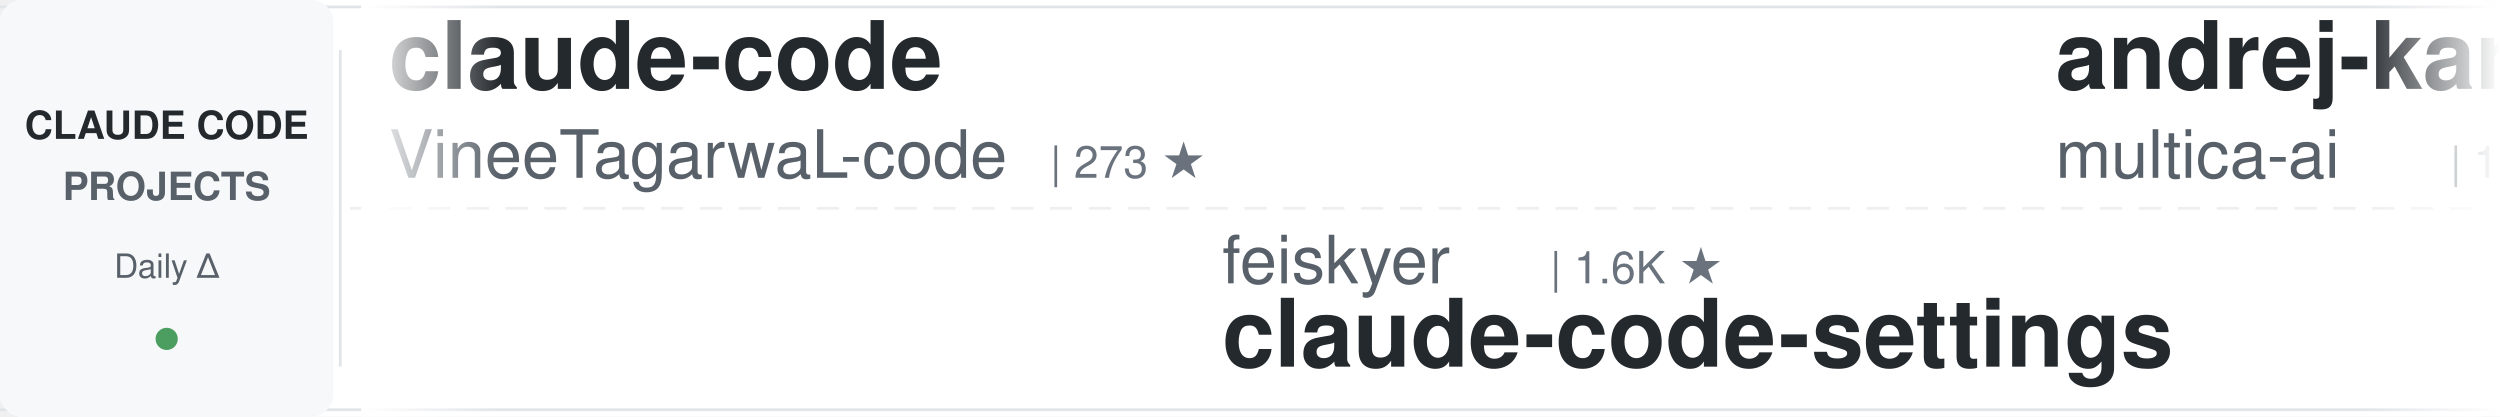
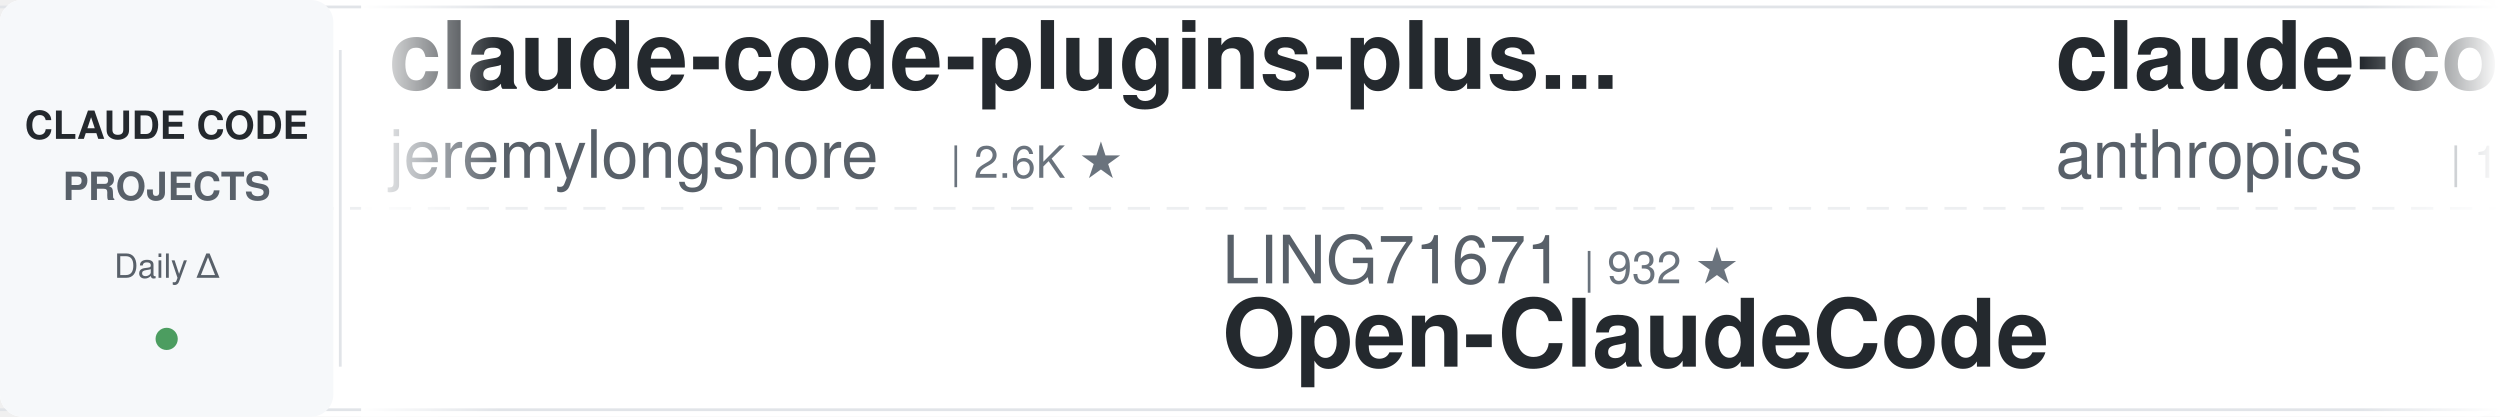
<svg xmlns="http://www.w3.org/2000/svg" width="900" height="150">
  <defs>
    <linearGradient id="awesomeLeftFade" x1="0%" y1="0%" x2="100%" y2="0%">
      <stop offset="0%" style="stop-color:#ffffff;stop-opacity:1" />
      <stop offset="100%" style="stop-color:#ffffff;stop-opacity:0" />
    </linearGradient>
    <linearGradient id="awesomeRightFade" x1="0%" y1="0%" x2="100%" y2="0%">
      <stop offset="0%" style="stop-color:#ffffff;stop-opacity:0" />
      <stop offset="100%" style="stop-color:#ffffff;stop-opacity:1" />
    </linearGradient>
  </defs>
  <rect width="900" height="150" fill="#ffffff" rx="8" />
  <rect x="0" y="2" width="900" height="1" fill="#e1e4e8" />
  <rect x="0" y="147" width="900" height="1" fill="#e1e4e8" />
  <line x1="0" y1="75" x2="900" y2="75" stroke="#e1e4e8" stroke-width="1" stroke-dasharray="8 6" opacity="0.6" />
  <rect x="0" y="0" width="120" height="150" fill="#f6f8fa" rx="8" />
  <text x="60" y="50" font-family="-apple-system, BlinkMacSystemFont, 'Segoe UI', Helvetica, Arial, sans-serif" font-size="14" font-weight="600" fill="#24292e" text-anchor="middle">CLAUDE CODE</text>
  <text x="60" y="72" font-family="-apple-system, BlinkMacSystemFont, 'Segoe UI', Helvetica, Arial, sans-serif" font-size="14" font-weight="600" fill="#586069" text-anchor="middle">PROJECTS</text>
  <text x="60" y="100" font-family="-apple-system, BlinkMacSystemFont, 'Segoe UI', Helvetica, Arial, sans-serif" font-size="12" font-weight="500" fill="#586069" text-anchor="middle">Daily Δ</text>
  <circle cx="60" cy="122" r="4" fill="#22863a" opacity="0.8" />
  <rect x="122" y="18" width="1" height="114" fill="#e1e4e8" />
  <clipPath id="awesomeTickerClip">
    <rect x="130" y="0" width="770" height="150" />
  </clipPath>
  <g clip-path="url(#awesomeTickerClip)">
    <g id="awesomeTickerItems">
      <animateTransform attributeName="transform" attributeType="XML" type="translate" from="0 0" to="-3000 0" dur="54s" repeatCount="indefinite" />
      <g transform="translate(0, 0)">
+         <text x="140" y="32" font-family="-apple-system, BlinkMacSystemFont, 'Segoe UI', Helvetica, Arial, sans-serif" font-size="34" font-weight="600" fill="#24292e">claude-code-plugins-plus...</text>
+         <text x="140" y="64" font-family="-apple-system, BlinkMacSystemFont, 'Segoe UI', Helvetica, Arial, sans-serif" font-size="24" font-weight="400" fill="#586069">jeremylongshore</text>
+         <text x="342" y="64" font-family="-apple-system, BlinkMacSystemFont, 'Segoe UI', Helvetica, Arial, sans-serif" font-size="16" font-weight="500" fill="#6a737d">| 2.6K ★</text>
+       </g>
+       <g transform="translate(300, 0)">
+         <text x="140" y="102" font-family="-apple-system, BlinkMacSystemFont, 'Segoe UI', Helvetica, Arial, sans-serif" font-size="24" font-weight="400" fill="#586069">LING71671</text>
+         <text x="270" y="102" font-family="-apple-system, BlinkMacSystemFont, 'Segoe UI', Helvetica, Arial, sans-serif" font-size="16" font-weight="500" fill="#6a737d">| 932 ★</text>
+         <text x="140" y="132" font-family="-apple-system, BlinkMacSystemFont, 'Segoe UI', Helvetica, Arial, sans-serif" font-size="34" font-weight="600" fill="#24292e">Open-ClaudeCode</text>
+       </g>
+       <g transform="translate(600, 0)">
+         <text x="140" y="32" font-family="-apple-system, BlinkMacSystemFont, 'Segoe UI', Helvetica, Arial, sans-serif" font-size="34" font-weight="600" fill="#24292e">claude-code</text>
+         <text x="140" y="64" font-family="-apple-system, BlinkMacSystemFont, 'Segoe UI', Helvetica, Arial, sans-serif" font-size="24" font-weight="400" fill="#586069">anthropics</text>
+         <text x="282" y="64" font-family="-apple-system, BlinkMacSystemFont, 'Segoe UI', Helvetica, Arial, sans-serif" font-size="16" font-weight="500" fill="#6a737d">| 140.1K ★</text>
+         <text x="377" y="64" font-family="-apple-system, BlinkMacSystemFont, 'Segoe UI', Helvetica, Arial, sans-serif" font-size="16" font-weight="500" fill="#22863a"> +28</text>
+       </g>
+       <g transform="translate(900, 0)">
+         <text x="140" y="102" font-family="-apple-system, BlinkMacSystemFont, 'Segoe UI', Helvetica, Arial, sans-serif" font-size="24" font-weight="400" fill="#586069">Onewon</text>
+         <text x="234" y="102" font-family="-apple-system, BlinkMacSystemFont, 'Segoe UI', Helvetica, Arial, sans-serif" font-size="16" font-weight="500" fill="#6a737d">| 180 ★</text>
+         <text x="140" y="132" font-family="-apple-system, BlinkMacSystemFont, 'Segoe UI', Helvetica, Arial, sans-serif" font-size="34" font-weight="600" fill="#24292e">claude-code</text>
+       </g>
+       <g transform="translate(1200, 0)">
        <text x="140" y="32" font-family="-apple-system, BlinkMacSystemFont, 'Segoe UI', Helvetica, Arial, sans-serif" font-size="34" font-weight="600" fill="#24292e">claude-code</text>
        <text x="140" y="64" font-family="-apple-system, BlinkMacSystemFont, 'Segoe UI', Helvetica, Arial, sans-serif" font-size="24" font-weight="400" fill="#586069">VineeTagarwaL-code</text>
        <text x="378" y="64" font-family="-apple-system, BlinkMacSystemFont, 'Segoe UI', Helvetica, Arial, sans-serif" font-size="16" font-weight="500" fill="#6a737d">| 273 ★</text>
      </g>
-       <g transform="translate(300, 0)">
-         <text x="140" y="102" font-family="-apple-system, BlinkMacSystemFont, 'Segoe UI', Helvetica, Arial, sans-serif" font-size="24" font-weight="400" fill="#586069">feiskyer</text>
-         <text x="258" y="102" font-family="-apple-system, BlinkMacSystemFont, 'Segoe UI', Helvetica, Arial, sans-serif" font-size="16" font-weight="500" fill="#6a737d">| 1.6K ★</text>
-         <text x="140" y="132" font-family="-apple-system, BlinkMacSystemFont, 'Segoe UI', Helvetica, Arial, sans-serif" font-size="34" font-weight="600" fill="#24292e">claude-code-settings</text>
-       </g>
-       <g transform="translate(600, 0)">
-         <text x="140" y="32" font-family="-apple-system, BlinkMacSystemFont, 'Segoe UI', Helvetica, Arial, sans-serif" font-size="34" font-weight="600" fill="#24292e">andrej-karpathy-skills</text>
-         <text x="140" y="64" font-family="-apple-system, BlinkMacSystemFont, 'Segoe UI', Helvetica, Arial, sans-serif" font-size="24" font-weight="400" fill="#586069">multica-ai</text>
-         <text x="282" y="64" font-family="-apple-system, BlinkMacSystemFont, 'Segoe UI', Helvetica, Arial, sans-serif" font-size="16" font-weight="500" fill="#6a737d">| 198.9K ★</text>
-         <text x="377" y="64" font-family="-apple-system, BlinkMacSystemFont, 'Segoe UI', Helvetica, Arial, sans-serif" font-size="16" font-weight="500" fill="#22863a"> +106</text>
-       </g>
-       <g transform="translate(900, 0)">
-         <text x="140" y="102" font-family="-apple-system, BlinkMacSystemFont, 'Segoe UI', Helvetica, Arial, sans-serif" font-size="24" font-weight="400" fill="#586069">disler</text>
-         <text x="234" y="102" font-family="-apple-system, BlinkMacSystemFont, 'Segoe UI', Helvetica, Arial, sans-serif" font-size="16" font-weight="500" fill="#6a737d">| 1.6K ★</text>
-         <text x="140" y="132" font-family="-apple-system, BlinkMacSystemFont, 'Segoe UI', Helvetica, Arial, sans-serif" font-size="34" font-weight="600" fill="#24292e">pi-vs-claude-code</text>
-       </g>
-       <g transform="translate(1200, 0)">
-         <text x="140" y="32" font-family="-apple-system, BlinkMacSystemFont, 'Segoe UI', Helvetica, Arial, sans-serif" font-size="34" font-weight="600" fill="#24292e">skills</text>
-         <text x="140" y="64" font-family="-apple-system, BlinkMacSystemFont, 'Segoe UI', Helvetica, Arial, sans-serif" font-size="24" font-weight="400" fill="#586069">anthropics</text>
-         <text x="282" y="64" font-family="-apple-system, BlinkMacSystemFont, 'Segoe UI', Helvetica, Arial, sans-serif" font-size="16" font-weight="500" fill="#6a737d">| 165.9K ★</text>
-         <text x="377" y="64" font-family="-apple-system, BlinkMacSystemFont, 'Segoe UI', Helvetica, Arial, sans-serif" font-size="16" font-weight="500" fill="#22863a"> +102</text>
-       </g>
      <g transform="translate(1500, 0)">
-         <text x="140" y="102" font-family="-apple-system, BlinkMacSystemFont, 'Segoe UI', Helvetica, Arial, sans-serif" font-size="24" font-weight="400" fill="#586069">AprilNEA</text>
-         <text x="258" y="102" font-family="-apple-system, BlinkMacSystemFont, 'Segoe UI', Helvetica, Arial, sans-serif" font-size="16" font-weight="500" fill="#6a737d">| 394 ★</text>
-         <text x="140" y="132" font-family="-apple-system, BlinkMacSystemFont, 'Segoe UI', Helvetica, Arial, sans-serif" font-size="34" font-weight="600" fill="#24292e">claude-code-source</text>
+         <text x="140" y="102" font-family="-apple-system, BlinkMacSystemFont, 'Segoe UI', Helvetica, Arial, sans-serif" font-size="24" font-weight="400" fill="#586069">alejandrobalderas</text>
+         <text x="366" y="102" font-family="-apple-system, BlinkMacSystemFont, 'Segoe UI', Helvetica, Arial, sans-serif" font-size="16" font-weight="500" fill="#6a737d">| 2.7K ★</text>
+         <text x="140" y="132" font-family="-apple-system, BlinkMacSystemFont, 'Segoe UI', Helvetica, Arial, sans-serif" font-size="34" font-weight="600" fill="#24292e">claude-code-from-source</text>
      </g>
      <g transform="translate(1800, 0)">
-         <text x="140" y="32" font-family="-apple-system, BlinkMacSystemFont, 'Segoe UI', Helvetica, Arial, sans-serif" font-size="34" font-weight="600" fill="#24292e">claude-code</text>
-         <text x="140" y="64" font-family="-apple-system, BlinkMacSystemFont, 'Segoe UI', Helvetica, Arial, sans-serif" font-size="24" font-weight="400" fill="#586069">Tinkeringg-Lab</text>
-         <text x="330" y="64" font-family="-apple-system, BlinkMacSystemFont, 'Segoe UI', Helvetica, Arial, sans-serif" font-size="16" font-weight="500" fill="#6a737d">| 211 ★</text>
+         <text x="140" y="32" font-family="-apple-system, BlinkMacSystemFont, 'Segoe UI', Helvetica, Arial, sans-serif" font-size="34" font-weight="600" fill="#24292e">claude-code-source</text>
+         <text x="140" y="64" font-family="-apple-system, BlinkMacSystemFont, 'Segoe UI', Helvetica, Arial, sans-serif" font-size="24" font-weight="400" fill="#586069">AprilNEA</text>
+         <text x="258" y="64" font-family="-apple-system, BlinkMacSystemFont, 'Segoe UI', Helvetica, Arial, sans-serif" font-size="16" font-weight="500" fill="#6a737d">| 394 ★</text>
      </g>
      <g transform="translate(2100, 0)">
-         <text x="140" y="102" font-family="-apple-system, BlinkMacSystemFont, 'Segoe UI', Helvetica, Arial, sans-serif" font-size="24" font-weight="400" fill="#586069">davila7</text>
-         <text x="246" y="102" font-family="-apple-system, BlinkMacSystemFont, 'Segoe UI', Helvetica, Arial, sans-serif" font-size="16" font-weight="500" fill="#6a737d">| 30.1K ★</text>
-         <text x="332" y="102" font-family="-apple-system, BlinkMacSystemFont, 'Segoe UI', Helvetica, Arial, sans-serif" font-size="16" font-weight="500" fill="#22863a"> +7</text>
-         <text x="140" y="132" font-family="-apple-system, BlinkMacSystemFont, 'Segoe UI', Helvetica, Arial, sans-serif" font-size="34" font-weight="600" fill="#24292e">claude-code-templates</text>
+         <text x="140" y="102" font-family="-apple-system, BlinkMacSystemFont, 'Segoe UI', Helvetica, Arial, sans-serif" font-size="24" font-weight="400" fill="#586069">frankbria</text>
+         <text x="270" y="102" font-family="-apple-system, BlinkMacSystemFont, 'Segoe UI', Helvetica, Arial, sans-serif" font-size="16" font-weight="500" fill="#6a737d">| 9.6K ★</text>
+         <text x="347" y="102" font-family="-apple-system, BlinkMacSystemFont, 'Segoe UI', Helvetica, Arial, sans-serif" font-size="16" font-weight="500" fill="#22863a"> +1</text>
+         <text x="140" y="132" font-family="-apple-system, BlinkMacSystemFont, 'Segoe UI', Helvetica, Arial, sans-serif" font-size="34" font-weight="600" fill="#24292e">ralph-claude-code</text>
      </g>
      <g transform="translate(2400, 0)">
-         <text x="140" y="32" font-family="-apple-system, BlinkMacSystemFont, 'Segoe UI', Helvetica, Arial, sans-serif" font-size="34" font-weight="600" fill="#24292e">claude-code-showcase</text>
-         <text x="140" y="64" font-family="-apple-system, BlinkMacSystemFont, 'Segoe UI', Helvetica, Arial, sans-serif" font-size="24" font-weight="400" fill="#586069">ChrisWiles</text>
-         <text x="282" y="64" font-family="-apple-system, BlinkMacSystemFont, 'Segoe UI', Helvetica, Arial, sans-serif" font-size="16" font-weight="500" fill="#6a737d">| 6.0K ★</text>
-         <text x="359" y="64" font-family="-apple-system, BlinkMacSystemFont, 'Segoe UI', Helvetica, Arial, sans-serif" font-size="16" font-weight="500" fill="#22863a"> +1</text>
+         <text x="140" y="32" font-family="-apple-system, BlinkMacSystemFont, 'Segoe UI', Helvetica, Arial, sans-serif" font-size="34" font-weight="600" fill="#24292e">claude-code</text>
+         <text x="140" y="64" font-family="-apple-system, BlinkMacSystemFont, 'Segoe UI', Helvetica, Arial, sans-serif" font-size="24" font-weight="400" fill="#586069">alex000kim</text>
+         <text x="282" y="64" font-family="-apple-system, BlinkMacSystemFont, 'Segoe UI', Helvetica, Arial, sans-serif" font-size="16" font-weight="500" fill="#6a737d">| 232 ★</text>
      </g>
      <g transform="translate(2700, 0)">
-         <text x="140" y="102" font-family="-apple-system, BlinkMacSystemFont, 'Segoe UI', Helvetica, Arial, sans-serif" font-size="24" font-weight="400" fill="#586069">Yeachan-Heo</text>
-         <text x="294" y="102" font-family="-apple-system, BlinkMacSystemFont, 'Segoe UI', Helvetica, Arial, sans-serif" font-size="16" font-weight="500" fill="#6a737d">| 38.3K ★</text>
-         <text x="380" y="102" font-family="-apple-system, BlinkMacSystemFont, 'Segoe UI', Helvetica, Arial, sans-serif" font-size="16" font-weight="500" fill="#22863a"> +14</text>
-         <text x="140" y="132" font-family="-apple-system, BlinkMacSystemFont, 'Segoe UI', Helvetica, Arial, sans-serif" font-size="34" font-weight="600" fill="#24292e">oh-my-claudecode</text>
+         <text x="140" y="102" font-family="-apple-system, BlinkMacSystemFont, 'Segoe UI', Helvetica, Arial, sans-serif" font-size="24" font-weight="400" fill="#586069">zebbern</text>
+         <text x="246" y="102" font-family="-apple-system, BlinkMacSystemFont, 'Segoe UI', Helvetica, Arial, sans-serif" font-size="16" font-weight="500" fill="#6a737d">| 4.5K ★</text>
+         <text x="323" y="102" font-family="-apple-system, BlinkMacSystemFont, 'Segoe UI', Helvetica, Arial, sans-serif" font-size="16" font-weight="500" fill="#22863a"> +2</text>
+         <text x="140" y="132" font-family="-apple-system, BlinkMacSystemFont, 'Segoe UI', Helvetica, Arial, sans-serif" font-size="34" font-weight="600" fill="#24292e">claude-code-guide</text>
      </g>
      <g transform="translate(3000, 0)">
-         <text x="140" y="32" font-family="-apple-system, BlinkMacSystemFont, 'Segoe UI', Helvetica, Arial, sans-serif" font-size="34" font-weight="600" fill="#24292e">claude-code</text>
-         <text x="140" y="64" font-family="-apple-system, BlinkMacSystemFont, 'Segoe UI', Helvetica, Arial, sans-serif" font-size="24" font-weight="400" fill="#586069">VineeTagarwaL-code</text>
-         <text x="378" y="64" font-family="-apple-system, BlinkMacSystemFont, 'Segoe UI', Helvetica, Arial, sans-serif" font-size="16" font-weight="500" fill="#6a737d">| 273 ★</text>
+         <text x="140" y="32" font-family="-apple-system, BlinkMacSystemFont, 'Segoe UI', Helvetica, Arial, sans-serif" font-size="34" font-weight="600" fill="#24292e">claude-code-plugins-plus...</text>
+         <text x="140" y="64" font-family="-apple-system, BlinkMacSystemFont, 'Segoe UI', Helvetica, Arial, sans-serif" font-size="24" font-weight="400" fill="#586069">jeremylongshore</text>
+         <text x="342" y="64" font-family="-apple-system, BlinkMacSystemFont, 'Segoe UI', Helvetica, Arial, sans-serif" font-size="16" font-weight="500" fill="#6a737d">| 2.6K ★</text>
      </g>
      <g transform="translate(3300, 0)">
-         <text x="140" y="102" font-family="-apple-system, BlinkMacSystemFont, 'Segoe UI', Helvetica, Arial, sans-serif" font-size="24" font-weight="400" fill="#586069">feiskyer</text>
-         <text x="258" y="102" font-family="-apple-system, BlinkMacSystemFont, 'Segoe UI', Helvetica, Arial, sans-serif" font-size="16" font-weight="500" fill="#6a737d">| 1.6K ★</text>
-         <text x="140" y="132" font-family="-apple-system, BlinkMacSystemFont, 'Segoe UI', Helvetica, Arial, sans-serif" font-size="34" font-weight="600" fill="#24292e">claude-code-settings</text>
+         <text x="140" y="102" font-family="-apple-system, BlinkMacSystemFont, 'Segoe UI', Helvetica, Arial, sans-serif" font-size="24" font-weight="400" fill="#586069">LING71671</text>
+         <text x="270" y="102" font-family="-apple-system, BlinkMacSystemFont, 'Segoe UI', Helvetica, Arial, sans-serif" font-size="16" font-weight="500" fill="#6a737d">| 932 ★</text>
+         <text x="140" y="132" font-family="-apple-system, BlinkMacSystemFont, 'Segoe UI', Helvetica, Arial, sans-serif" font-size="34" font-weight="600" fill="#24292e">Open-ClaudeCode</text>
      </g>
      <g transform="translate(3600, 0)">
-         <text x="140" y="32" font-family="-apple-system, BlinkMacSystemFont, 'Segoe UI', Helvetica, Arial, sans-serif" font-size="34" font-weight="600" fill="#24292e">andrej-karpathy-skills</text>
-         <text x="140" y="64" font-family="-apple-system, BlinkMacSystemFont, 'Segoe UI', Helvetica, Arial, sans-serif" font-size="24" font-weight="400" fill="#586069">multica-ai</text>
-         <text x="282" y="64" font-family="-apple-system, BlinkMacSystemFont, 'Segoe UI', Helvetica, Arial, sans-serif" font-size="16" font-weight="500" fill="#6a737d">| 198.9K ★</text>
-         <text x="377" y="64" font-family="-apple-system, BlinkMacSystemFont, 'Segoe UI', Helvetica, Arial, sans-serif" font-size="16" font-weight="500" fill="#22863a"> +106</text>
+         <text x="140" y="32" font-family="-apple-system, BlinkMacSystemFont, 'Segoe UI', Helvetica, Arial, sans-serif" font-size="34" font-weight="600" fill="#24292e">claude-code</text>
+         <text x="140" y="64" font-family="-apple-system, BlinkMacSystemFont, 'Segoe UI', Helvetica, Arial, sans-serif" font-size="24" font-weight="400" fill="#586069">anthropics</text>
+         <text x="282" y="64" font-family="-apple-system, BlinkMacSystemFont, 'Segoe UI', Helvetica, Arial, sans-serif" font-size="16" font-weight="500" fill="#6a737d">| 140.1K ★</text>
+         <text x="377" y="64" font-family="-apple-system, BlinkMacSystemFont, 'Segoe UI', Helvetica, Arial, sans-serif" font-size="16" font-weight="500" fill="#22863a"> +28</text>
      </g>
      <g transform="translate(3900, 0)">
-         <text x="140" y="102" font-family="-apple-system, BlinkMacSystemFont, 'Segoe UI', Helvetica, Arial, sans-serif" font-size="24" font-weight="400" fill="#586069">disler</text>
-         <text x="234" y="102" font-family="-apple-system, BlinkMacSystemFont, 'Segoe UI', Helvetica, Arial, sans-serif" font-size="16" font-weight="500" fill="#6a737d">| 1.6K ★</text>
-         <text x="140" y="132" font-family="-apple-system, BlinkMacSystemFont, 'Segoe UI', Helvetica, Arial, sans-serif" font-size="34" font-weight="600" fill="#24292e">pi-vs-claude-code</text>
+         <text x="140" y="102" font-family="-apple-system, BlinkMacSystemFont, 'Segoe UI', Helvetica, Arial, sans-serif" font-size="24" font-weight="400" fill="#586069">Onewon</text>
+         <text x="234" y="102" font-family="-apple-system, BlinkMacSystemFont, 'Segoe UI', Helvetica, Arial, sans-serif" font-size="16" font-weight="500" fill="#6a737d">| 180 ★</text>
+         <text x="140" y="132" font-family="-apple-system, BlinkMacSystemFont, 'Segoe UI', Helvetica, Arial, sans-serif" font-size="34" font-weight="600" fill="#24292e">claude-code</text>
      </g>
    </g>
  </g>
  <rect x="130" y="0" width="50" height="150" fill="url(#awesomeLeftFade)" />
  <rect x="850" y="0" width="50" height="150" fill="url(#awesomeRightFade)" />
</svg>
